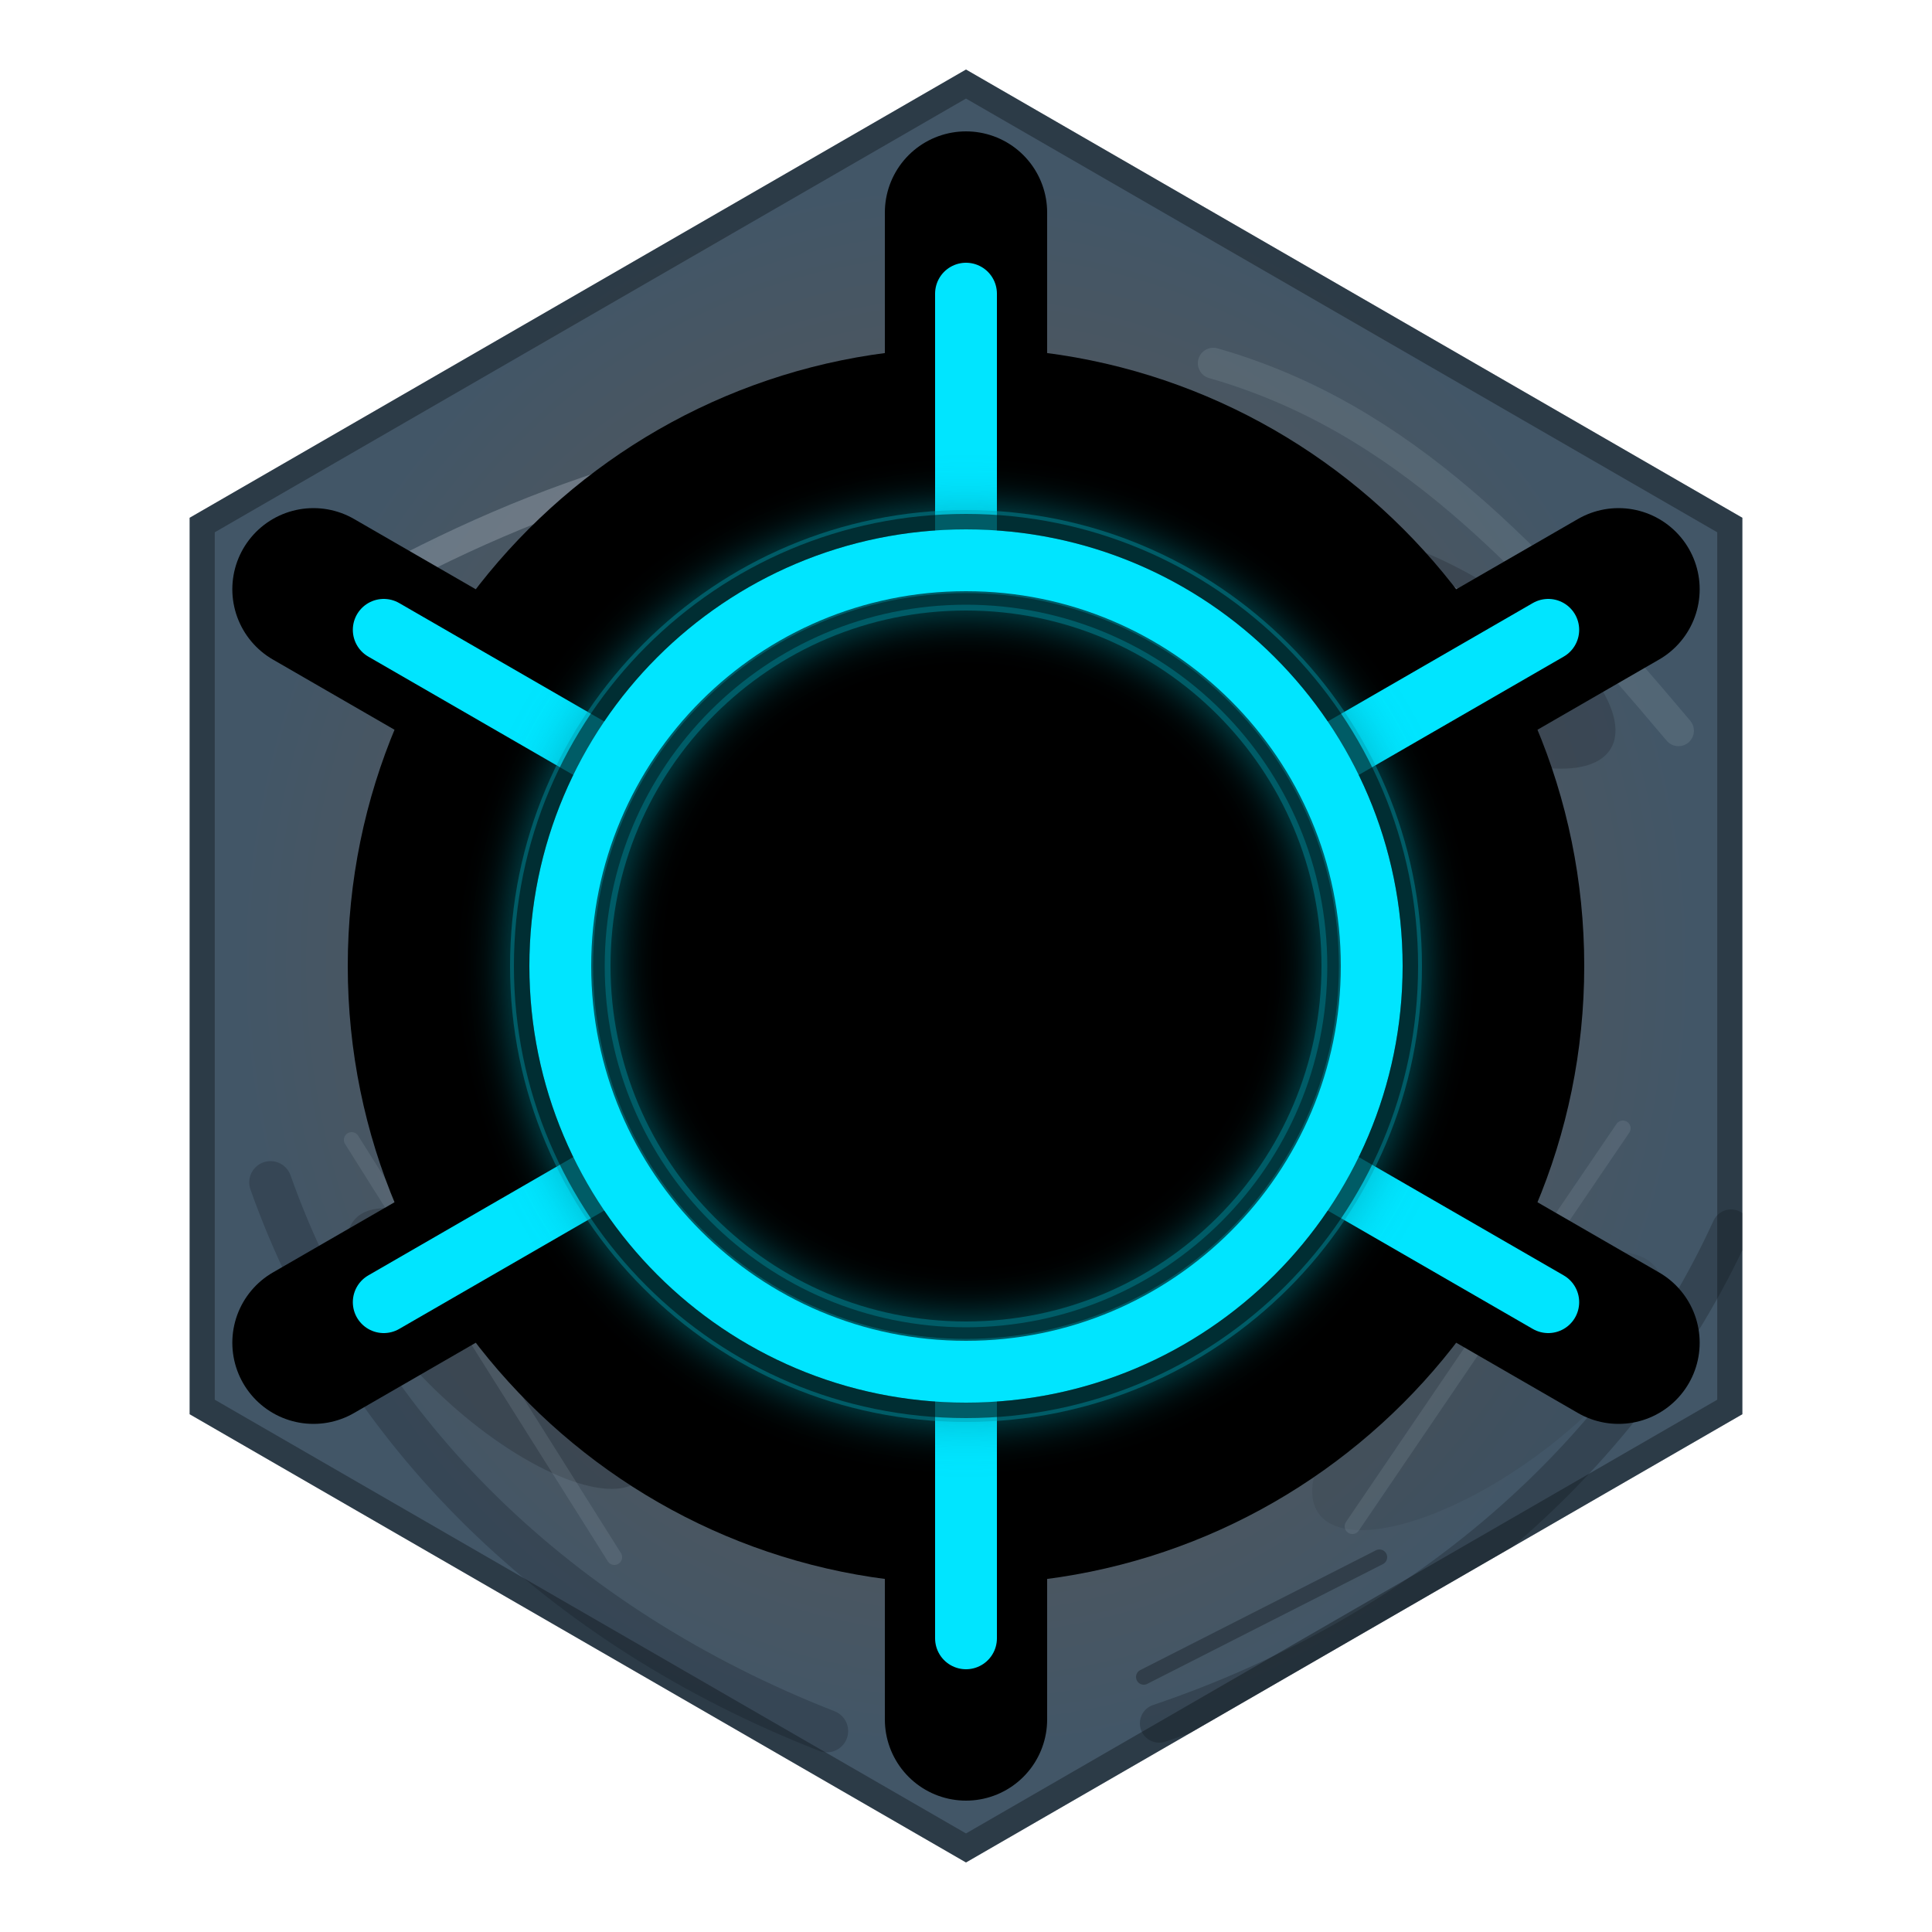
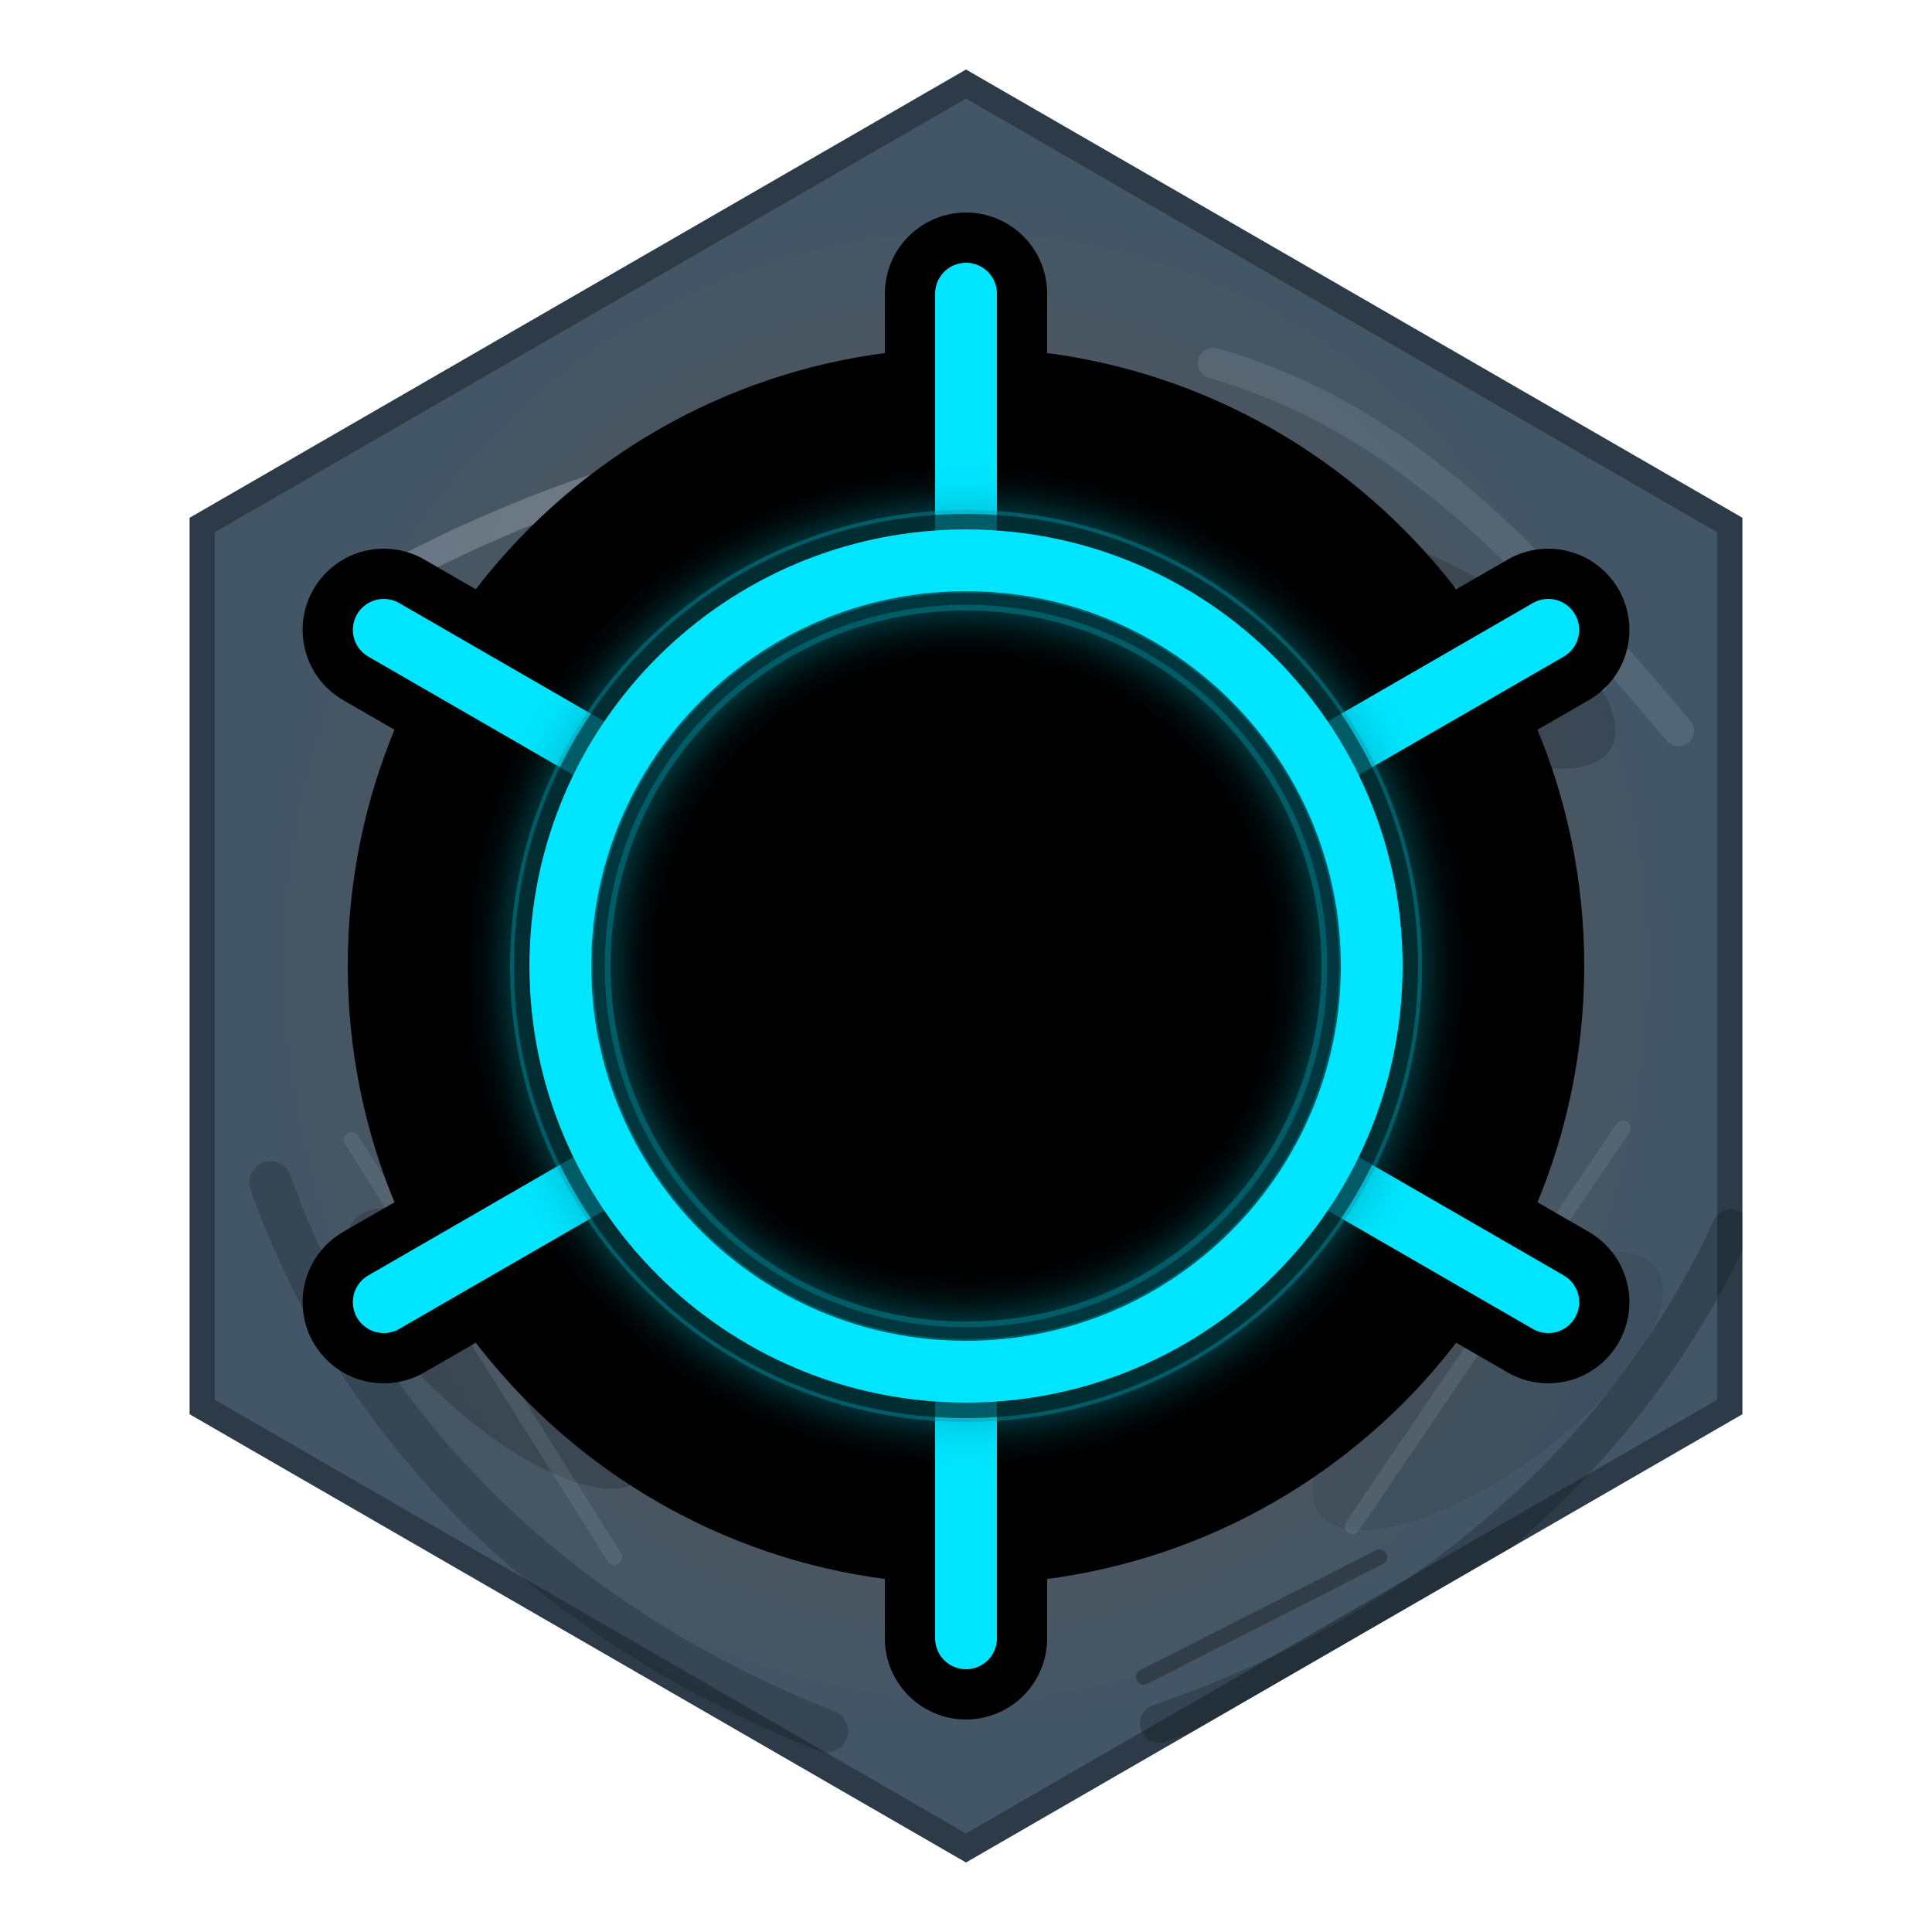
<svg xmlns="http://www.w3.org/2000/svg" xmlns:xlink="http://www.w3.org/1999/xlink" viewBox="0 0 500 500" width="100%" height="100%" version="1.1" id="svg17">
  <defs id="defs9">
    <filter id="dark-shadow" x="0" y="0" width="1" height="1">
      <feDropShadow dx="0" dy="4" stdDeviation="12" flood-color="#000000" flood-opacity="0.8" />
    </filter>
    <linearGradient id="gold-metallic" x1="78.562" y1="41.814" x2="459.535" y2="422.786" gradientTransform="scale(0.9292011,1.076193)" gradientUnits="userSpaceOnUse">
      <stop offset="0.603" stop-color="#ffffff" stop-opacity="0.6" id="stop3" style="stop-color:#bfc8d1;stop-opacity:1;" />
      <stop offset="0.748" stop-color="#ffffff" stop-opacity="0.6" id="stop1" style="stop-color:#4b5660;stop-opacity:1;" />
      <stop offset="0.993" stop-color="#e5c158" id="stop2" style="stop-color:#425667;stop-opacity:1;" />
    </linearGradient>
    <linearGradient id="inner-bevel" x1="0%" y1="100%" x2="100%" y2="0%">
      <stop offset="0%" stop-color="#3a2802" id="stop6" />
      <stop offset="70%" stop-color="#ffd966" id="stop7" />
      <stop offset="100%" stop-color="#ffffff" id="stop8" />
    </linearGradient>
    <linearGradient id="solder-pad-metal" x1="0%" y1="100%" x2="100%" y2="0%">
      <stop offset="0%" stop-color="#6f7680" id="stop-solder-1" />
      <stop offset="38%" stop-color="#d7dde4" id="stop-solder-2" />
      <stop offset="66%" stop-color="#f8fbff" id="stop-solder-3" />
      <stop offset="100%" stop-color="#8b929c" id="stop-solder-4" />
    </linearGradient>
    <filter id="neon-glow" x="-0.13" y="-0.13" width="1.261" height="1.261">
      <feGaussianBlur stdDeviation="6" result="blur" id="feGaussianBlur8" />
      <feMerge id="feMerge9">
        <feMergeNode in="blur" id="feMergeNode8" />
        <feMergeNode in="SourceGraphic" id="feMergeNode9" />
      </feMerge>
    </filter>
    <radialGradient xlink:href="#gold-metallic" id="radialGradient17" cx="250" cy="250" fx="250" fy="250" r="177" gradientTransform="matrix(1.074586,-0.00800914,0.00928325,1.158479,-20.9674,-37.61737)" gradientUnits="userSpaceOnUse" />
    <clipPath id="outer-nut-clip" clipPathUnits="userSpaceOnUse">
      <polygon points="450.918,134 450.918,366 250,482 49.082,366 49.082,134 250,18" id="polygon1" />
    </clipPath>
  </defs>
  <rect width="500" height="500" fill="#050505" id="rect9" x="0" y="0" style="display:none" />
  <polygon points="450.918,134 450.918,366 250,482 49.082,366 49.082,134 250,18" fill="url(#gold-metallic)" id="polygon10" style="display:inline;opacity:1;fill:url(#radialGradient17)" />
  <g id="weathered-gold-nut" clip-path="url(#outer-nut-clip)" style="display:inline">
    <polygon points="450.918,134 450.918,366 250,482 49.082,366 49.082,134 250,18 " fill="none" stroke="#05070a" stroke-width="13" stroke-opacity="0.34" id="polygon2" />
    <path d="m 92,154 c 50,-28 95,-41 153,-45" fill="none" stroke="#dce7f0" stroke-width="7" stroke-linecap="round" stroke-opacity="0.24" id="path2" />
    <path d="m 314,94 c 49,14 82.383,50.106 120.383,95.106" fill="none" stroke="#95a5b3" stroke-width="8" stroke-linecap="round" stroke-opacity="0.2" id="path3" />
    <path d="M 448,318 C 421,377 368,423 300,446" fill="none" stroke="#090d12" stroke-width="10" stroke-linecap="round" stroke-opacity="0.24" id="path4" />
    <path d="m 70,306 c 23,65 75,115 144,142" fill="none" stroke="#0d1218" stroke-width="11" stroke-linecap="round" stroke-opacity="0.22" id="path5" />
    <ellipse cx="151" cy="165" rx="42" ry="18" fill="#1d2730" fill-opacity="0.22" transform="rotate(-18,151,165)" id="ellipse5" />
    <ellipse cx="374" cy="168" rx="50" ry="20" fill="#070b10" fill-opacity="0.18" transform="rotate(31,374,168)" id="ellipse6" />
    <ellipse cx="385" cy="360" rx="54" ry="21" fill="#2f3a42" fill-opacity="0.2" transform="rotate(-36,385,360)" id="ellipse7" />
    <ellipse cx="129" cy="349" rx="50" ry="19" fill="#06090d" fill-opacity="0.19" transform="rotate(42,129,349)" id="ellipse8" />
    <g id="nut-scratches" fill="none" stroke-linecap="round" stroke-width="4">
      <path d="m 112,197 76,-23" stroke="#d4e0ea" stroke-opacity="0.28" id="path8" />
      <path d="m 330,126 84,51" stroke="#b4c0cb" stroke-opacity="0.22" id="path9" />
      <path d="M 420,292 350,395" stroke="#9aa7b2" stroke-opacity="0.18" id="path10" />
      <path d="m 91,295 68,108" stroke="#9aa7b2" stroke-opacity="0.18" id="path11" />
      <path d="m 155,129 59,-10" stroke="#05070a" stroke-opacity="0.26" id="path12" />
      <path d="m 296,434 61,-31" stroke="#05070a" stroke-opacity="0.3" id="path13" />
    </g>
  </g>
  <circle cx="250" cy="250" r="160" fill="#0d0d0d" stroke="#553a05" stroke-width="4" id="circle11" style="display:inline;stroke:none;stroke-opacity:1;fill:#000000;fill-opacity:1" />
  <circle cx="250" cy="250" r="125" fill="#000000" id="circle13" style="display:inline" />
  <g id="space-tech-detail" style="display:inline">
    <g id="contact-pads" fill="none" stroke="#000000" stroke-width="42" stroke-linecap="round" opacity="0.9" style="display:inline;opacity:1;mix-blend-mode:normal;fill:none;stroke:#000000;stroke-width:42;stroke-linecap:round;stroke-dasharray:none;stroke-opacity:1">
-       <path d="M 250,137 V 55" id="contact-pad-top" style="stroke-width:42;stroke-linecap:round;stroke-dasharray:none" />
-       <path d="M 250,137 V 55" transform="rotate(60,250,250)" id="contact-pad-upper-right" style="stroke-width:42;stroke-linecap:round;stroke-dasharray:none" />
-       <path d="M 250,137 V 55" transform="rotate(120,250,250)" id="contact-pad-lower-right" style="stroke-width:42;stroke-linecap:round;stroke-dasharray:none" />
-       <path d="M 250,137 V 55" transform="rotate(180,250,250)" id="contact-pad-bottom" style="stroke-width:42;stroke-linecap:round;stroke-dasharray:none" />
-       <path d="M 250,137 V 55" transform="rotate(-120,250,250)" id="contact-pad-lower-left" style="stroke-width:42;stroke-linecap:round;stroke-dasharray:none" />
-       <path d="M 250,137 V 55" transform="rotate(-60,250,250)" id="contact-pad-upper-left" style="stroke-width:42;stroke-linecap:round;stroke-dasharray:none" />
+       <path d="M 250,137 V 76" id="contact-pad-top" style="stroke-width:42;stroke-linecap:round;stroke-dasharray:none" />
+       <path d="M 250,137 V 76" transform="rotate(60,250,250)" id="contact-pad-upper-right" style="stroke-width:42;stroke-linecap:round;stroke-dasharray:none" />
+       <path d="M 250,137 V 76" transform="rotate(120,250,250)" id="contact-pad-lower-right" style="stroke-width:42;stroke-linecap:round;stroke-dasharray:none" />
+       <path d="M 250,137 V 76" transform="rotate(180,250,250)" id="contact-pad-bottom" style="stroke-width:42;stroke-linecap:round;stroke-dasharray:none" />
+       <path d="M 250,137 V 76" transform="rotate(-120,250,250)" id="contact-pad-lower-left" style="stroke-width:42;stroke-linecap:round;stroke-dasharray:none" />
+       <path d="M 250,137 V 76" transform="rotate(-60,250,250)" id="contact-pad-upper-left" style="stroke-width:42;stroke-linecap:round;stroke-dasharray:none" />
    </g>
    <g id="cyan-conduits" stroke="#00e5ff" stroke-linecap="round" fill="none" opacity="0.78" style="display:inline;opacity:1;stroke-width:16;stroke-linecap:round;stroke-linejoin:bevel;stroke-miterlimit:3;stroke-dasharray:none;stroke-dashoffset:0;paint-order:normal">
      <path d="M 250,137 V 76" stroke-width="3.5" id="path14" style="stroke-width:16;stroke-linecap:round;stroke-linejoin:bevel;stroke-miterlimit:3;stroke-dasharray:none;stroke-dashoffset:0;paint-order:normal" />
      <path d="M 250,137 V 76" stroke-width="3.5" transform="rotate(60,250,250)" id="path15" style="stroke-width:16;stroke-linecap:round;stroke-linejoin:bevel;stroke-miterlimit:3;stroke-dasharray:none;stroke-dashoffset:0;paint-order:normal" />
      <path d="M 250,137 V 76" stroke-width="3.5" transform="rotate(120,250,250)" id="path6" style="stroke-width:16;stroke-linecap:round;stroke-linejoin:bevel;stroke-miterlimit:3;stroke-dasharray:none;stroke-dashoffset:0;paint-order:normal" />
      <path d="M 250,137 V 76" stroke-width="3.5" transform="rotate(180,250,250)" id="path16" style="stroke-width:16;stroke-linecap:round;stroke-linejoin:bevel;stroke-miterlimit:3;stroke-dasharray:none;stroke-dashoffset:0;paint-order:normal" />
      <path d="M 250,137 V 76" stroke-width="3.5" transform="rotate(-120,250,250)" id="path17" style="stroke-width:16;stroke-linecap:round;stroke-linejoin:bevel;stroke-miterlimit:3;stroke-dasharray:none;stroke-dashoffset:0;paint-order:normal" />
      <path d="M 250,137 V 76" stroke-width="3.5" transform="rotate(-60,250,250)" id="path18" style="stroke-width:16;stroke-linecap:round;stroke-linejoin:bevel;stroke-miterlimit:3;stroke-dasharray:none;stroke-dashoffset:0;paint-order:normal" />
    </g>
  </g>
  <circle cx="250" cy="250" r="105" fill="none" stroke="#0099ab" stroke-width="26" filter="url(#neon-glow)" opacity="0.6" id="circle14" style="display:inline" />
  <circle cx="250" cy="250" r="105" fill="none" stroke="#00e5ff" stroke-width="16" id="circle15" style="display:inline" />
  <circle cx="250" cy="250" r="115" fill="none" stroke="#000000" stroke-width="4" opacity="0.5" id="circle16" style="display:inline" />
  <circle cx="250" cy="250" r="95" fill="none" stroke="#000000" stroke-width="3" opacity="0.4" id="circle17" style="display:inline" />
</svg>
